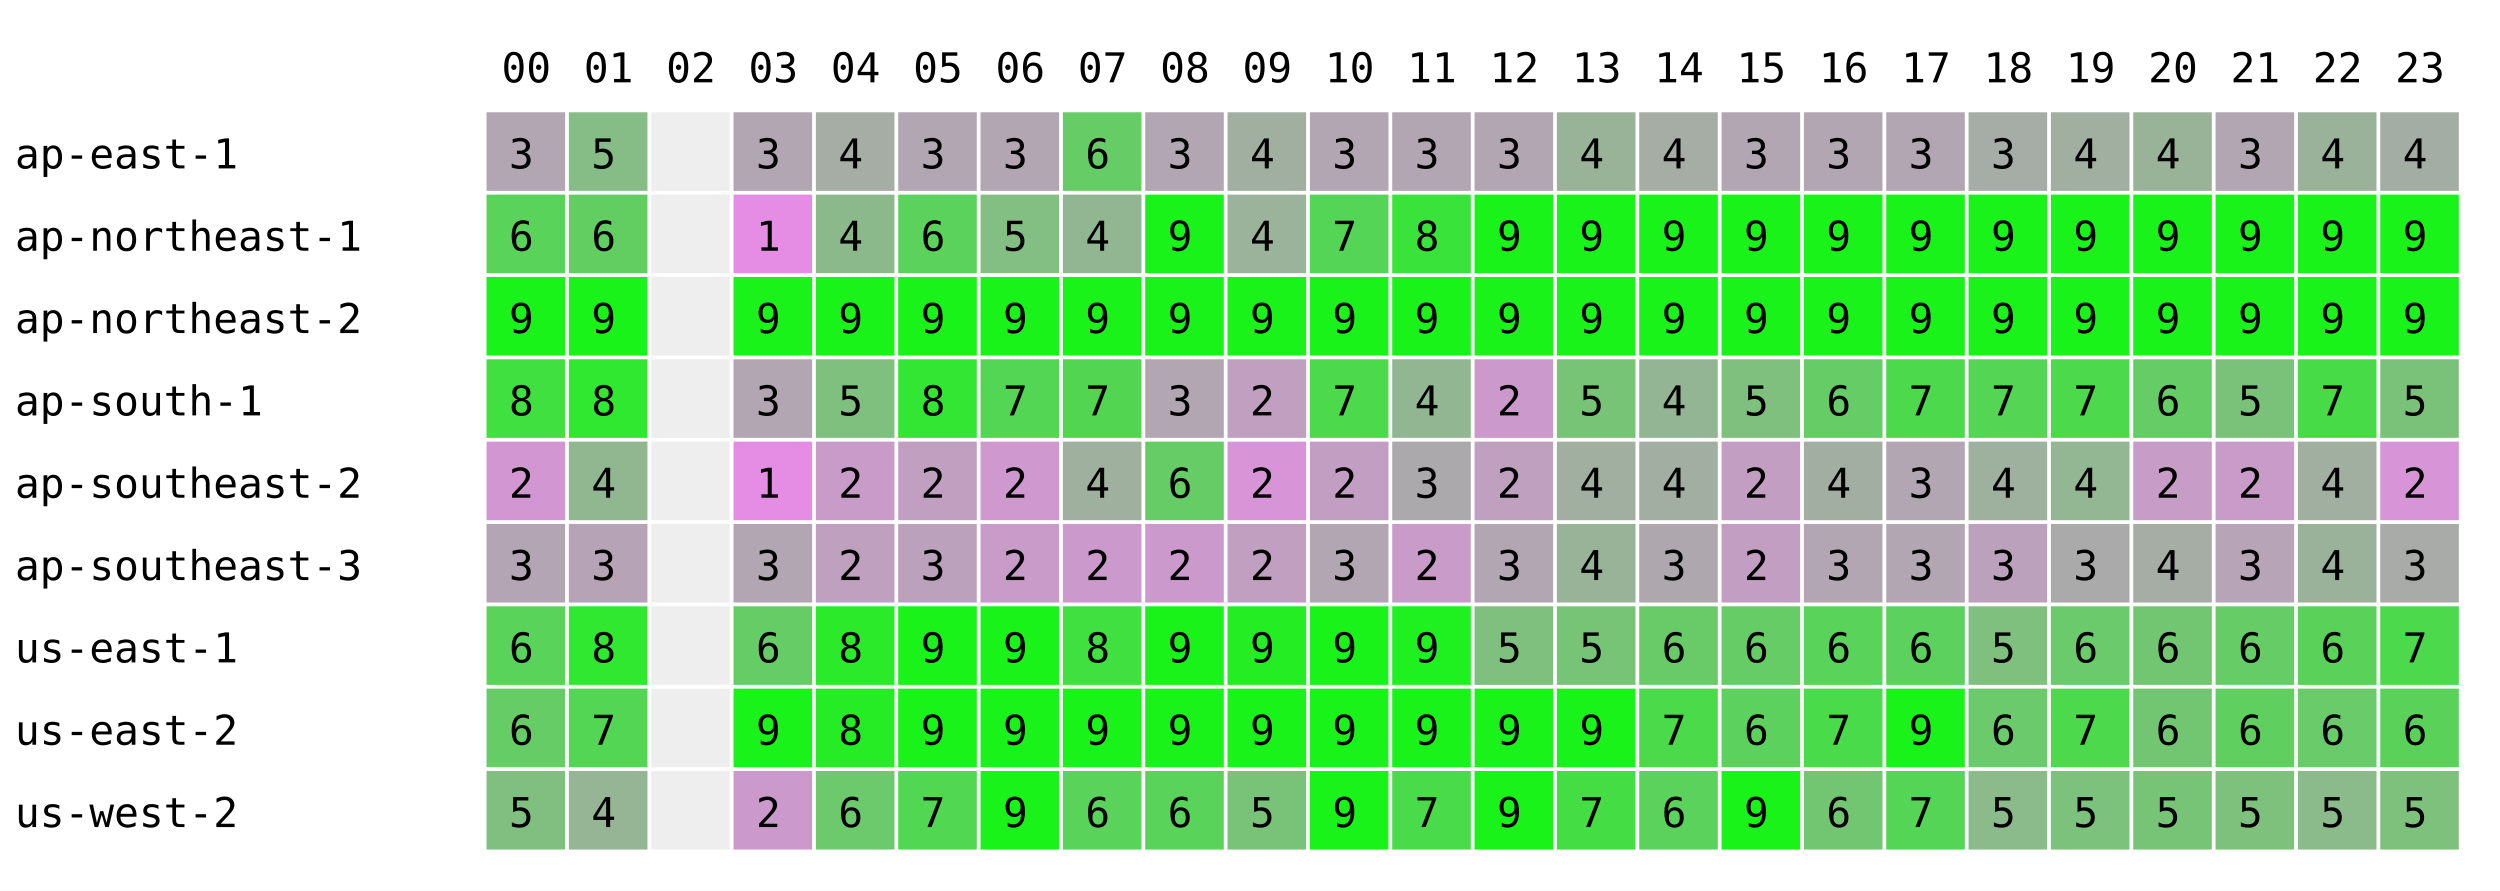
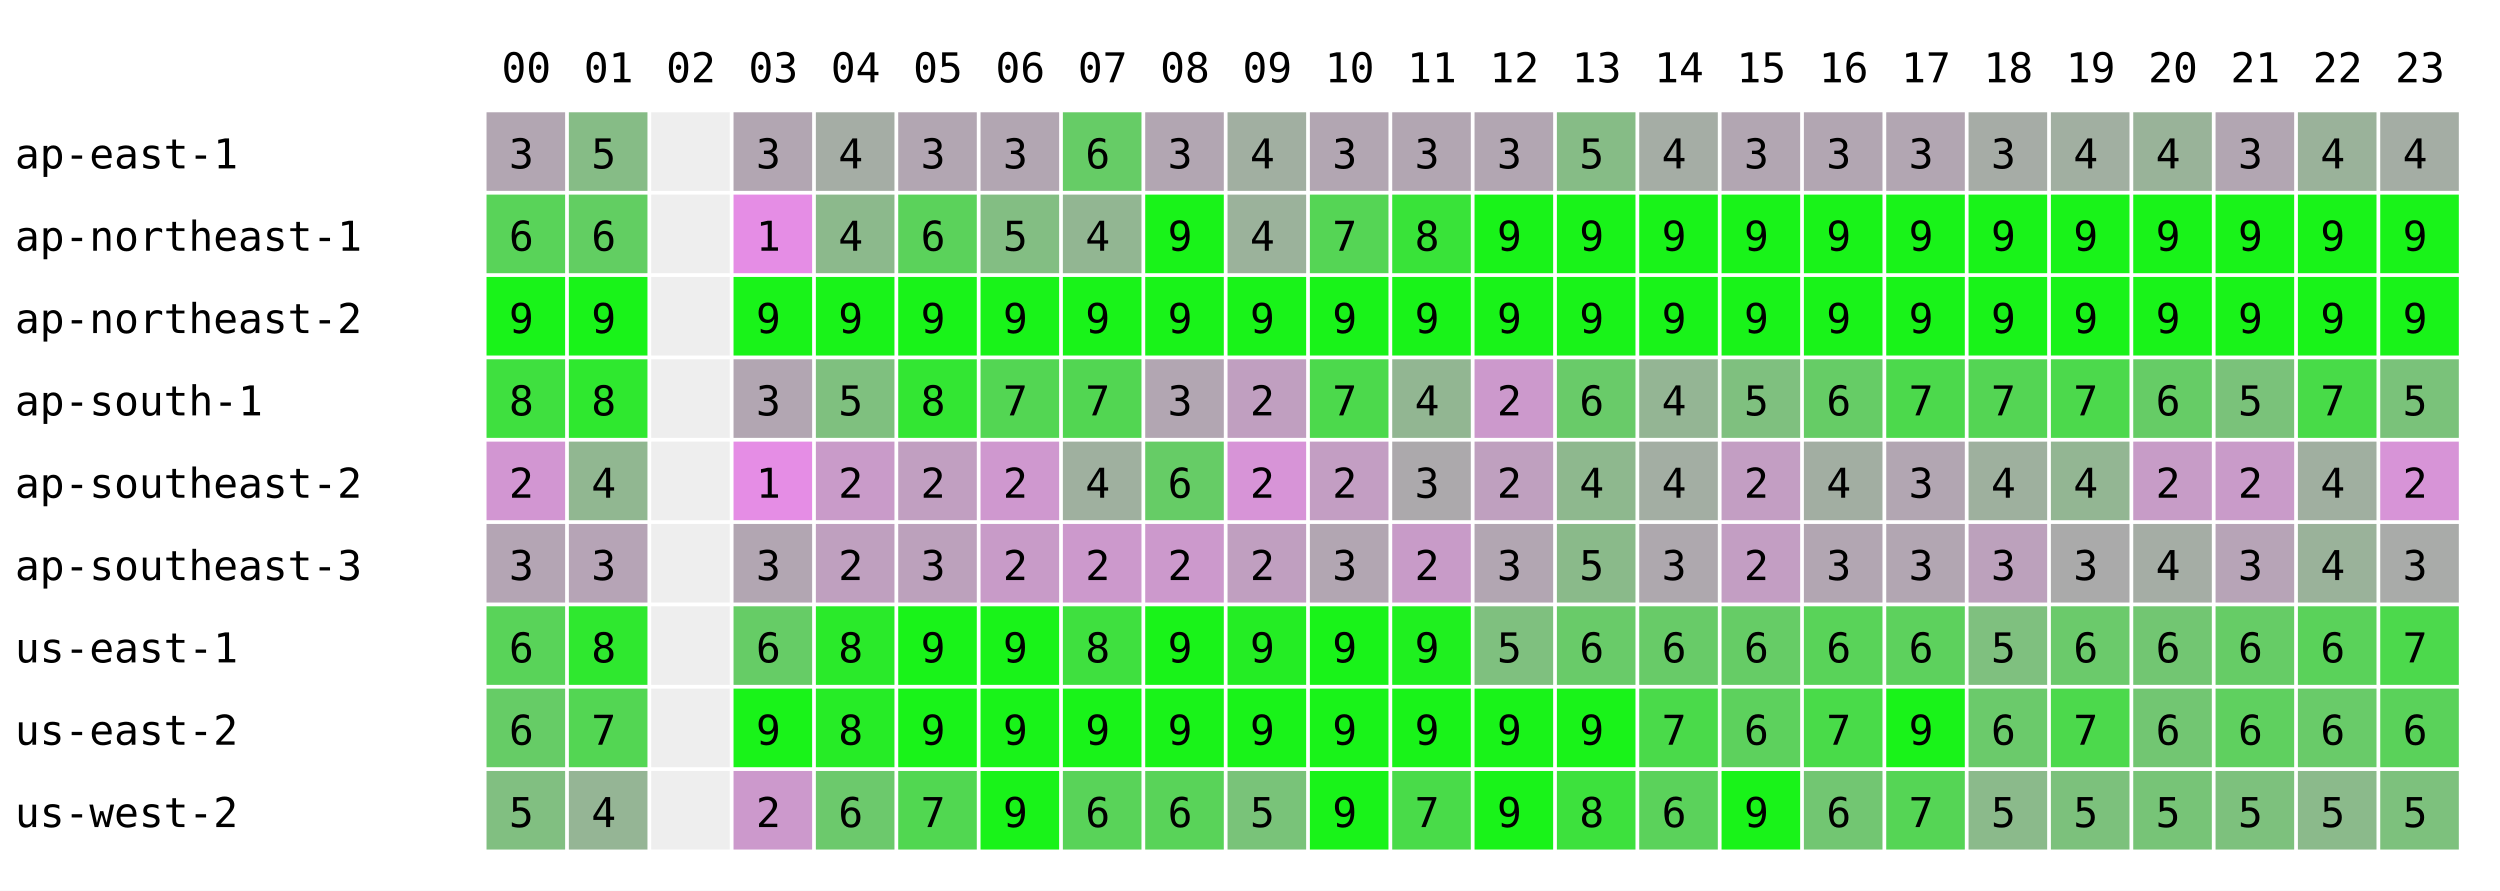
<svg xmlns="http://www.w3.org/2000/svg" width="668" height="238" font-family="monospace" font-size="11">
  <rect width="668" height="238" fill="white" />
  <text x="134" y="22">00</text>
  <text x="156" y="22">01</text>
  <text x="178" y="22">02</text>
  <text x="200" y="22">03</text>
  <text x="222" y="22">04</text>
  <text x="244" y="22">05</text>
  <text x="266" y="22">06</text>
  <text x="288" y="22">07</text>
  <text x="310" y="22">08</text>
  <text x="332" y="22">09</text>
  <text x="354" y="22">10</text>
  <text x="376" y="22">11</text>
  <text x="398" y="22">12</text>
  <text x="420" y="22">13</text>
  <text x="442" y="22">14</text>
  <text x="464" y="22">15</text>
  <text x="486" y="22">16</text>
  <text x="508" y="22">17</text>
  <text x="530" y="22">18</text>
  <text x="552" y="22">19</text>
  <text x="574" y="22">20</text>
  <text x="596" y="22">21</text>
  <text x="618" y="22">22</text>
  <text x="640" y="22">23</text>
  <text x="4" y="45">ap-east-1</text>
  <rect x="130" y="30" width="21" height="21" fill="rgb(178,166,178)" />
  <text x="136" y="45">3</text>
  <rect x="152" y="30" width="21" height="21" fill="rgb(134,188,134)" />
  <text x="158" y="45">5</text>
  <rect x="174" y="30" width="21" height="21" fill="#eeeeee" />
  <rect x="196" y="30" width="21" height="21" fill="rgb(178,166,178)" />
  <text x="202" y="45">3</text>
  <rect x="218" y="30" width="21" height="21" fill="rgb(165,173,165)" />
  <text x="224" y="45">4</text>
  <rect x="240" y="30" width="21" height="21" fill="rgb(178,166,178)" />
  <text x="246" y="45">3</text>
  <rect x="262" y="30" width="21" height="21" fill="rgb(178,166,178)" />
  <text x="268" y="45">3</text>
  <rect x="284" y="30" width="21" height="21" fill="rgb(102,204,102)" />
  <text x="290" y="45">6</text>
  <rect x="306" y="30" width="21" height="21" fill="rgb(178,166,178)" />
  <text x="312" y="45">3</text>
  <rect x="328" y="30" width="21" height="21" fill="rgb(161,175,161)" />
  <text x="334" y="45">4</text>
  <rect x="350" y="30" width="21" height="21" fill="rgb(178,166,178)" />
  <text x="356" y="45">3</text>
  <rect x="372" y="30" width="21" height="21" fill="rgb(178,166,178)" />
  <text x="378" y="45">3</text>
  <rect x="394" y="30" width="21" height="21" fill="rgb(178,166,178)" />
  <text x="400" y="45">3</text>
-   <rect x="416" y="30" width="21" height="21" fill="rgb(153,179,153)" />
-   <text x="422" y="45">4</text>
+   <rect x="416" y="30" width="21" height="21" fill="rgb(134,188,134)" />
+   <text x="422" y="45">5</text>
  <rect x="438" y="30" width="21" height="21" fill="rgb(165,173,165)" />
  <text x="444" y="45">4</text>
  <rect x="460" y="30" width="21" height="21" fill="rgb(178,166,178)" />
  <text x="466" y="45">3</text>
  <rect x="482" y="30" width="21" height="21" fill="rgb(178,166,178)" />
  <text x="488" y="45">3</text>
  <rect x="504" y="30" width="21" height="21" fill="rgb(178,166,178)" />
  <text x="510" y="45">3</text>
  <rect x="526" y="30" width="21" height="21" fill="rgb(166,172,166)" />
  <text x="532" y="45">3</text>
  <rect x="548" y="30" width="21" height="21" fill="rgb(161,175,161)" />
  <text x="554" y="45">4</text>
  <rect x="570" y="30" width="21" height="21" fill="rgb(153,179,153)" />
  <text x="576" y="45">4</text>
  <rect x="592" y="30" width="21" height="21" fill="rgb(178,166,178)" />
  <text x="598" y="45">3</text>
  <rect x="614" y="30" width="21" height="21" fill="rgb(154,178,154)" />
  <text x="620" y="45">4</text>
  <rect x="636" y="30" width="21" height="21" fill="rgb(164,173,164)" />
  <text x="642" y="45">4</text>
  <text x="4" y="67">ap-northeast-1</text>
  <rect x="130" y="52" width="21" height="21" fill="rgb(89,211,89)" />
  <text x="136" y="67">6</text>
  <rect x="152" y="52" width="21" height="21" fill="rgb(98,206,98)" />
  <text x="158" y="67">6</text>
  <rect x="174" y="52" width="21" height="21" fill="#eeeeee" />
  <rect x="196" y="52" width="21" height="21" fill="rgb(229,141,229)" />
  <text x="202" y="67">1</text>
  <rect x="218" y="52" width="21" height="21" fill="rgb(140,185,140)" />
  <text x="224" y="67">4</text>
  <rect x="240" y="52" width="21" height="21" fill="rgb(91,210,91)" />
  <text x="246" y="67">6</text>
  <rect x="262" y="52" width="21" height="21" fill="rgb(131,190,131)" />
  <text x="268" y="67">5</text>
  <rect x="284" y="52" width="21" height="21" fill="rgb(146,182,146)" />
  <text x="290" y="67">4</text>
  <rect x="306" y="52" width="21" height="21" fill="rgb(25,243,25)" />
  <text x="312" y="67">9</text>
  <rect x="328" y="52" width="21" height="21" fill="rgb(155,178,155)" />
  <text x="334" y="67">4</text>
  <rect x="350" y="52" width="21" height="21" fill="rgb(85,213,85)" />
  <text x="356" y="67">7</text>
  <rect x="372" y="52" width="21" height="21" fill="rgb(57,227,57)" />
  <text x="378" y="67">8</text>
  <rect x="394" y="52" width="21" height="21" fill="rgb(25,243,25)" />
  <text x="400" y="67">9</text>
  <rect x="416" y="52" width="21" height="21" fill="rgb(25,243,25)" />
  <text x="422" y="67">9</text>
  <rect x="438" y="52" width="21" height="21" fill="rgb(25,243,25)" />
  <text x="444" y="67">9</text>
  <rect x="460" y="52" width="21" height="21" fill="rgb(25,243,25)" />
  <text x="466" y="67">9</text>
  <rect x="482" y="52" width="21" height="21" fill="rgb(25,243,25)" />
  <text x="488" y="67">9</text>
  <rect x="504" y="52" width="21" height="21" fill="rgb(25,243,25)" />
  <text x="510" y="67">9</text>
  <rect x="526" y="52" width="21" height="21" fill="rgb(25,243,25)" />
  <text x="532" y="67">9</text>
  <rect x="548" y="52" width="21" height="21" fill="rgb(25,243,25)" />
  <text x="554" y="67">9</text>
  <rect x="570" y="52" width="21" height="21" fill="rgb(25,243,25)" />
  <text x="576" y="67">9</text>
  <rect x="592" y="52" width="21" height="21" fill="rgb(25,243,25)" />
  <text x="598" y="67">9</text>
  <rect x="614" y="52" width="21" height="21" fill="rgb(25,243,25)" />
  <text x="620" y="67">9</text>
  <rect x="636" y="52" width="21" height="21" fill="rgb(25,243,25)" />
  <text x="642" y="67">9</text>
  <text x="4" y="89">ap-northeast-2</text>
  <rect x="130" y="74" width="21" height="21" fill="rgb(25,243,25)" />
  <text x="136" y="89">9</text>
  <rect x="152" y="74" width="21" height="21" fill="rgb(25,243,25)" />
  <text x="158" y="89">9</text>
  <rect x="174" y="74" width="21" height="21" fill="#eeeeee" />
  <rect x="196" y="74" width="21" height="21" fill="rgb(25,243,25)" />
  <text x="202" y="89">9</text>
  <rect x="218" y="74" width="21" height="21" fill="rgb(25,243,25)" />
  <text x="224" y="89">9</text>
  <rect x="240" y="74" width="21" height="21" fill="rgb(25,243,25)" />
  <text x="246" y="89">9</text>
  <rect x="262" y="74" width="21" height="21" fill="rgb(25,243,25)" />
  <text x="268" y="89">9</text>
  <rect x="284" y="74" width="21" height="21" fill="rgb(25,243,25)" />
  <text x="290" y="89">9</text>
  <rect x="306" y="74" width="21" height="21" fill="rgb(25,243,25)" />
  <text x="312" y="89">9</text>
  <rect x="328" y="74" width="21" height="21" fill="rgb(25,243,25)" />
  <text x="334" y="89">9</text>
  <rect x="350" y="74" width="21" height="21" fill="rgb(25,243,25)" />
  <text x="356" y="89">9</text>
  <rect x="372" y="74" width="21" height="21" fill="rgb(25,243,25)" />
  <text x="378" y="89">9</text>
  <rect x="394" y="74" width="21" height="21" fill="rgb(25,243,25)" />
  <text x="400" y="89">9</text>
  <rect x="416" y="74" width="21" height="21" fill="rgb(25,243,25)" />
  <text x="422" y="89">9</text>
  <rect x="438" y="74" width="21" height="21" fill="rgb(25,243,25)" />
  <text x="444" y="89">9</text>
  <rect x="460" y="74" width="21" height="21" fill="rgb(25,243,25)" />
  <text x="466" y="89">9</text>
  <rect x="482" y="74" width="21" height="21" fill="rgb(25,243,25)" />
  <text x="488" y="89">9</text>
  <rect x="504" y="74" width="21" height="21" fill="rgb(25,243,25)" />
  <text x="510" y="89">9</text>
  <rect x="526" y="74" width="21" height="21" fill="rgb(25,243,25)" />
  <text x="532" y="89">9</text>
  <rect x="548" y="74" width="21" height="21" fill="rgb(25,243,25)" />
  <text x="554" y="89">9</text>
  <rect x="570" y="74" width="21" height="21" fill="rgb(25,243,25)" />
  <text x="576" y="89">9</text>
  <rect x="592" y="74" width="21" height="21" fill="rgb(25,243,25)" />
  <text x="598" y="89">9</text>
  <rect x="614" y="74" width="21" height="21" fill="rgb(25,243,25)" />
  <text x="620" y="89">9</text>
  <rect x="636" y="74" width="21" height="21" fill="rgb(25,243,25)" />
  <text x="642" y="89">9</text>
  <text x="4" y="111">ap-south-1</text>
  <rect x="130" y="96" width="21" height="21" fill="rgb(63,224,63)" />
  <text x="136" y="111">8</text>
  <rect x="152" y="96" width="21" height="21" fill="rgb(47,232,47)" />
  <text x="158" y="111">8</text>
  <rect x="174" y="96" width="21" height="21" fill="#eeeeee" />
  <rect x="196" y="96" width="21" height="21" fill="rgb(178,166,178)" />
  <text x="202" y="111">3</text>
  <rect x="218" y="96" width="21" height="21" fill="rgb(127,192,127)" />
  <text x="224" y="111">5</text>
  <rect x="240" y="96" width="21" height="21" fill="rgb(51,230,51)" />
  <text x="246" y="111">8</text>
  <rect x="262" y="96" width="21" height="21" fill="rgb(83,214,83)" />
  <text x="268" y="111">7</text>
  <rect x="284" y="96" width="21" height="21" fill="rgb(82,214,82)" />
  <text x="290" y="111">7</text>
  <rect x="306" y="96" width="21" height="21" fill="rgb(178,166,178)" />
  <text x="312" y="111">3</text>
  <rect x="328" y="96" width="21" height="21" fill="rgb(192,159,192)" />
  <text x="334" y="111">2</text>
  <rect x="350" y="96" width="21" height="21" fill="rgb(76,217,76)" />
  <text x="356" y="111">7</text>
  <rect x="372" y="96" width="21" height="21" fill="rgb(146,182,146)" />
  <text x="378" y="111">4</text>
  <rect x="394" y="96" width="21" height="21" fill="rgb(204,153,204)" />
  <text x="400" y="111">2</text>
-   <rect x="416" y="96" width="21" height="21" fill="rgb(119,196,119)" />
-   <text x="422" y="111">5</text>
+   <rect x="416" y="96" width="21" height="21" fill="rgb(105,203,105)" />
+   <text x="422" y="111">6</text>
  <rect x="438" y="96" width="21" height="21" fill="rgb(148,181,148)" />
  <text x="444" y="111">4</text>
  <rect x="460" y="96" width="21" height="21" fill="rgb(127,192,127)" />
  <text x="466" y="111">5</text>
  <rect x="482" y="96" width="21" height="21" fill="rgb(102,204,102)" />
  <text x="488" y="111">6</text>
  <rect x="504" y="96" width="21" height="21" fill="rgb(76,217,76)" />
  <text x="510" y="111">7</text>
  <rect x="526" y="96" width="21" height="21" fill="rgb(84,213,84)" />
  <text x="532" y="111">7</text>
  <rect x="548" y="96" width="21" height="21" fill="rgb(76,217,76)" />
  <text x="554" y="111">7</text>
  <rect x="570" y="96" width="21" height="21" fill="rgb(102,204,102)" />
  <text x="576" y="111">6</text>
  <rect x="592" y="96" width="21" height="21" fill="rgb(122,194,122)" />
  <text x="598" y="111">5</text>
  <rect x="614" y="96" width="21" height="21" fill="rgb(72,219,72)" />
  <text x="620" y="111">7</text>
  <rect x="636" y="96" width="21" height="21" fill="rgb(122,194,122)" />
  <text x="642" y="111">5</text>
  <text x="4" y="133">ap-southeast-2</text>
  <rect x="130" y="118" width="21" height="21" fill="rgb(210,150,210)" />
  <text x="136" y="133">2</text>
  <rect x="152" y="118" width="21" height="21" fill="rgb(145,183,145)" />
  <text x="158" y="133">4</text>
  <rect x="174" y="118" width="21" height="21" fill="#eeeeee" />
  <rect x="196" y="118" width="21" height="21" fill="rgb(229,141,229)" />
  <text x="202" y="133">1</text>
  <rect x="218" y="118" width="21" height="21" fill="rgb(201,155,201)" />
  <text x="224" y="133">2</text>
  <rect x="240" y="118" width="21" height="21" fill="rgb(193,159,193)" />
  <text x="246" y="133">2</text>
  <rect x="262" y="118" width="21" height="21" fill="rgb(207,152,207)" />
  <text x="268" y="133">2</text>
  <rect x="284" y="118" width="21" height="21" fill="rgb(159,176,159)" />
  <text x="290" y="133">4</text>
  <rect x="306" y="118" width="21" height="21" fill="rgb(102,204,102)" />
  <text x="312" y="133">6</text>
  <rect x="328" y="118" width="21" height="21" fill="rgb(215,148,215)" />
  <text x="334" y="133">2</text>
  <rect x="350" y="118" width="21" height="21" fill="rgb(195,158,195)" />
  <text x="356" y="133">2</text>
  <rect x="372" y="118" width="21" height="21" fill="rgb(172,169,172)" />
  <text x="378" y="133">3</text>
  <rect x="394" y="118" width="21" height="21" fill="rgb(191,160,191)" />
  <text x="400" y="133">2</text>
-   <rect x="416" y="118" width="21" height="21" fill="rgb(161,175,161)" />
+   <rect x="416" y="118" width="21" height="21" fill="rgb(142,184,142)" />
  <text x="422" y="133">4</text>
  <rect x="438" y="118" width="21" height="21" fill="rgb(163,174,163)" />
  <text x="444" y="133">4</text>
  <rect x="460" y="118" width="21" height="21" fill="rgb(195,158,195)" />
  <text x="466" y="133">2</text>
  <rect x="482" y="118" width="21" height="21" fill="rgb(162,174,162)" />
  <text x="488" y="133">4</text>
  <rect x="504" y="118" width="21" height="21" fill="rgb(178,166,178)" />
  <text x="510" y="133">3</text>
  <rect x="526" y="118" width="21" height="21" fill="rgb(158,176,158)" />
  <text x="532" y="133">4</text>
  <rect x="548" y="118" width="21" height="21" fill="rgb(147,182,147)" />
  <text x="554" y="133">4</text>
  <rect x="570" y="118" width="21" height="21" fill="rgb(199,156,199)" />
  <text x="576" y="133">2</text>
  <rect x="592" y="118" width="21" height="21" fill="rgb(201,155,201)" />
  <text x="598" y="133">2</text>
  <rect x="614" y="118" width="21" height="21" fill="rgb(160,175,160)" />
  <text x="620" y="133">4</text>
  <rect x="636" y="118" width="21" height="21" fill="rgb(215,148,215)" />
  <text x="642" y="133">2</text>
  <text x="4" y="155">ap-southeast-3</text>
  <rect x="130" y="140" width="21" height="21" fill="rgb(180,165,180)" />
  <text x="136" y="155">3</text>
  <rect x="152" y="140" width="21" height="21" fill="rgb(182,164,182)" />
  <text x="158" y="155">3</text>
  <rect x="174" y="140" width="21" height="21" fill="#eeeeee" />
  <rect x="196" y="140" width="21" height="21" fill="rgb(178,166,178)" />
  <text x="202" y="155">3</text>
  <rect x="218" y="140" width="21" height="21" fill="rgb(191,160,191)" />
  <text x="224" y="155">2</text>
  <rect x="240" y="140" width="21" height="21" fill="rgb(188,161,188)" />
  <text x="246" y="155">3</text>
  <rect x="262" y="140" width="21" height="21" fill="rgb(200,155,200)" />
  <text x="268" y="155">2</text>
  <rect x="284" y="140" width="21" height="21" fill="rgb(204,153,204)" />
  <text x="290" y="155">2</text>
  <rect x="306" y="140" width="21" height="21" fill="rgb(204,153,204)" />
  <text x="312" y="155">2</text>
  <rect x="328" y="140" width="21" height="21" fill="rgb(192,159,192)" />
  <text x="334" y="155">2</text>
  <rect x="350" y="140" width="21" height="21" fill="rgb(178,166,178)" />
  <text x="356" y="155">3</text>
  <rect x="372" y="140" width="21" height="21" fill="rgb(200,155,200)" />
  <text x="378" y="155">2</text>
  <rect x="394" y="140" width="21" height="21" fill="rgb(178,166,178)" />
  <text x="400" y="155">3</text>
-   <rect x="416" y="140" width="21" height="21" fill="rgb(153,179,153)" />
-   <text x="422" y="155">4</text>
+   <rect x="416" y="140" width="21" height="21" fill="rgb(138,186,138)" />
+   <text x="422" y="155">5</text>
  <rect x="438" y="140" width="21" height="21" fill="rgb(174,168,174)" />
  <text x="444" y="155">3</text>
  <rect x="460" y="140" width="21" height="21" fill="rgb(195,158,195)" />
  <text x="466" y="155">2</text>
  <rect x="482" y="140" width="21" height="21" fill="rgb(178,166,178)" />
  <text x="488" y="155">3</text>
  <rect x="504" y="140" width="21" height="21" fill="rgb(178,166,178)" />
  <text x="510" y="155">3</text>
  <rect x="526" y="140" width="21" height="21" fill="rgb(188,161,188)" />
  <text x="532" y="155">3</text>
  <rect x="548" y="140" width="21" height="21" fill="rgb(170,170,170)" />
  <text x="554" y="155">3</text>
  <rect x="570" y="140" width="21" height="21" fill="rgb(165,173,165)" />
  <text x="576" y="155">4</text>
  <rect x="592" y="140" width="21" height="21" fill="rgb(183,164,183)" />
  <text x="598" y="155">3</text>
  <rect x="614" y="140" width="21" height="21" fill="rgb(154,178,154)" />
  <text x="620" y="155">4</text>
  <rect x="636" y="140" width="21" height="21" fill="rgb(169,171,169)" />
  <text x="642" y="155">3</text>
  <text x="4" y="177">us-east-1</text>
  <rect x="130" y="162" width="21" height="21" fill="rgb(89,211,89)" />
  <text x="136" y="177">6</text>
  <rect x="152" y="162" width="21" height="21" fill="rgb(47,232,47)" />
  <text x="158" y="177">8</text>
  <rect x="174" y="162" width="21" height="21" fill="#eeeeee" />
  <rect x="196" y="162" width="21" height="21" fill="rgb(102,204,102)" />
  <text x="202" y="177">6</text>
  <rect x="218" y="162" width="21" height="21" fill="rgb(42,234,42)" />
  <text x="224" y="177">8</text>
  <rect x="240" y="162" width="21" height="21" fill="rgb(25,243,25)" />
  <text x="246" y="177">9</text>
  <rect x="262" y="162" width="21" height="21" fill="rgb(25,243,25)" />
  <text x="268" y="177">9</text>
  <rect x="284" y="162" width="21" height="21" fill="rgb(63,224,63)" />
  <text x="290" y="177">8</text>
  <rect x="306" y="162" width="21" height="21" fill="rgb(25,243,25)" />
  <text x="312" y="177">9</text>
  <rect x="328" y="162" width="21" height="21" fill="rgb(36,237,36)" />
  <text x="334" y="177">9</text>
  <rect x="350" y="162" width="21" height="21" fill="rgb(25,243,25)" />
  <text x="356" y="177">9</text>
  <rect x="372" y="162" width="21" height="21" fill="rgb(31,240,31)" />
  <text x="378" y="177">9</text>
  <rect x="394" y="162" width="21" height="21" fill="rgb(127,192,127)" />
  <text x="400" y="177">5</text>
-   <rect x="416" y="162" width="21" height="21" fill="rgb(119,196,119)" />
-   <text x="422" y="177">5</text>
+   <rect x="416" y="162" width="21" height="21" fill="rgb(105,203,105)" />
+   <text x="422" y="177">6</text>
  <rect x="438" y="162" width="21" height="21" fill="rgb(104,203,104)" />
  <text x="444" y="177">6</text>
  <rect x="460" y="162" width="21" height="21" fill="rgb(102,204,102)" />
  <text x="466" y="177">6</text>
  <rect x="482" y="162" width="21" height="21" fill="rgb(89,211,89)" />
  <text x="488" y="177">6</text>
  <rect x="504" y="162" width="21" height="21" fill="rgb(93,209,93)" />
  <text x="510" y="177">6</text>
  <rect x="526" y="162" width="21" height="21" fill="rgb(127,192,127)" />
  <text x="532" y="177">5</text>
  <rect x="548" y="162" width="21" height="21" fill="rgb(107,202,107)" />
  <text x="554" y="177">6</text>
  <rect x="570" y="162" width="21" height="21" fill="rgb(114,198,114)" />
  <text x="576" y="177">6</text>
  <rect x="592" y="162" width="21" height="21" fill="rgb(102,204,102)" />
  <text x="598" y="177">6</text>
  <rect x="614" y="162" width="21" height="21" fill="rgb(90,210,90)" />
  <text x="620" y="177">6</text>
  <rect x="636" y="162" width="21" height="21" fill="rgb(76,217,76)" />
  <text x="642" y="177">7</text>
  <text x="4" y="199">us-east-2</text>
  <rect x="130" y="184" width="21" height="21" fill="rgb(102,204,102)" />
  <text x="136" y="199">6</text>
  <rect x="152" y="184" width="21" height="21" fill="rgb(83,214,83)" />
  <text x="158" y="199">7</text>
  <rect x="174" y="184" width="21" height="21" fill="#eeeeee" />
  <rect x="196" y="184" width="21" height="21" fill="rgb(25,243,25)" />
  <text x="202" y="199">9</text>
  <rect x="218" y="184" width="21" height="21" fill="rgb(38,236,38)" />
  <text x="224" y="199">8</text>
  <rect x="240" y="184" width="21" height="21" fill="rgb(25,243,25)" />
  <text x="246" y="199">9</text>
  <rect x="262" y="184" width="21" height="21" fill="rgb(25,243,25)" />
  <text x="268" y="199">9</text>
  <rect x="284" y="184" width="21" height="21" fill="rgb(25,243,25)" />
  <text x="290" y="199">9</text>
  <rect x="306" y="184" width="21" height="21" fill="rgb(25,243,25)" />
  <text x="312" y="199">9</text>
  <rect x="328" y="184" width="21" height="21" fill="rgb(25,243,25)" />
  <text x="334" y="199">9</text>
  <rect x="350" y="184" width="21" height="21" fill="rgb(25,243,25)" />
  <text x="356" y="199">9</text>
  <rect x="372" y="184" width="21" height="21" fill="rgb(25,243,25)" />
  <text x="378" y="199">9</text>
  <rect x="394" y="184" width="21" height="21" fill="rgb(25,243,25)" />
  <text x="400" y="199">9</text>
  <rect x="416" y="184" width="21" height="21" fill="rgb(25,243,25)" />
  <text x="422" y="199">9</text>
  <rect x="438" y="184" width="21" height="21" fill="rgb(74,218,74)" />
  <text x="444" y="199">7</text>
  <rect x="460" y="184" width="21" height="21" fill="rgb(93,209,93)" />
  <text x="466" y="199">6</text>
  <rect x="482" y="184" width="21" height="21" fill="rgb(73,219,73)" />
  <text x="488" y="199">7</text>
  <rect x="504" y="184" width="21" height="21" fill="rgb(25,243,25)" />
  <text x="510" y="199">9</text>
  <rect x="526" y="184" width="21" height="21" fill="rgb(107,202,107)" />
  <text x="532" y="199">6</text>
  <rect x="548" y="184" width="21" height="21" fill="rgb(76,217,76)" />
  <text x="554" y="199">7</text>
  <rect x="570" y="184" width="21" height="21" fill="rgb(114,198,114)" />
  <text x="576" y="199">6</text>
  <rect x="592" y="184" width="21" height="21" fill="rgb(95,208,95)" />
  <text x="598" y="199">6</text>
  <rect x="614" y="184" width="21" height="21" fill="rgb(105,203,105)" />
  <text x="620" y="199">6</text>
  <rect x="636" y="184" width="21" height="21" fill="rgb(90,210,90)" />
  <text x="642" y="199">6</text>
  <text x="4" y="221">us-west-2</text>
  <rect x="130" y="206" width="21" height="21" fill="rgb(129,191,129)" />
  <text x="136" y="221">5</text>
  <rect x="152" y="206" width="21" height="21" fill="rgb(149,181,149)" />
  <text x="158" y="221">4</text>
  <rect x="174" y="206" width="21" height="21" fill="#eeeeee" />
  <rect x="196" y="206" width="21" height="21" fill="rgb(204,153,204)" />
  <text x="202" y="221">2</text>
  <rect x="218" y="206" width="21" height="21" fill="rgb(108,201,108)" />
  <text x="224" y="221">6</text>
  <rect x="240" y="206" width="21" height="21" fill="rgb(81,215,81)" />
  <text x="246" y="221">7</text>
  <rect x="262" y="206" width="21" height="21" fill="rgb(25,243,25)" />
  <text x="268" y="221">9</text>
  <rect x="284" y="206" width="21" height="21" fill="rgb(89,211,89)" />
  <text x="290" y="221">6</text>
  <rect x="306" y="206" width="21" height="21" fill="rgb(89,211,89)" />
  <text x="312" y="221">6</text>
  <rect x="328" y="206" width="21" height="21" fill="rgb(121,195,121)" />
  <text x="334" y="221">5</text>
  <rect x="350" y="206" width="21" height="21" fill="rgb(25,243,25)" />
  <text x="356" y="221">9</text>
  <rect x="372" y="206" width="21" height="21" fill="rgb(73,219,73)" />
  <text x="378" y="221">7</text>
  <rect x="394" y="206" width="21" height="21" fill="rgb(25,243,25)" />
  <text x="400" y="221">9</text>
-   <rect x="416" y="206" width="21" height="21" fill="rgb(68,221,68)" />
-   <text x="422" y="221">7</text>
+   <rect x="416" y="206" width="21" height="21" fill="rgb(61,225,61)" />
+   <text x="422" y="221">8</text>
  <rect x="438" y="206" width="21" height="21" fill="rgb(91,210,91)" />
  <text x="444" y="221">6</text>
  <rect x="460" y="206" width="21" height="21" fill="rgb(25,243,25)" />
  <text x="466" y="221">9</text>
  <rect x="482" y="206" width="21" height="21" fill="rgb(114,198,114)" />
  <text x="488" y="221">6</text>
  <rect x="504" y="206" width="21" height="21" fill="rgb(85,213,85)" />
  <text x="510" y="221">7</text>
  <rect x="526" y="206" width="21" height="21" fill="rgb(139,186,139)" />
  <text x="532" y="221">5</text>
  <rect x="548" y="206" width="21" height="21" fill="rgb(124,193,124)" />
  <text x="554" y="221">5</text>
  <rect x="570" y="206" width="21" height="21" fill="rgb(119,196,119)" />
  <text x="576" y="221">5</text>
  <rect x="592" y="206" width="21" height="21" fill="rgb(125,193,125)" />
  <text x="598" y="221">5</text>
  <rect x="614" y="206" width="21" height="21" fill="rgb(139,186,139)" />
  <text x="620" y="221">5</text>
  <rect x="636" y="206" width="21" height="21" fill="rgb(125,193,125)" />
  <text x="642" y="221">5</text>
</svg>
